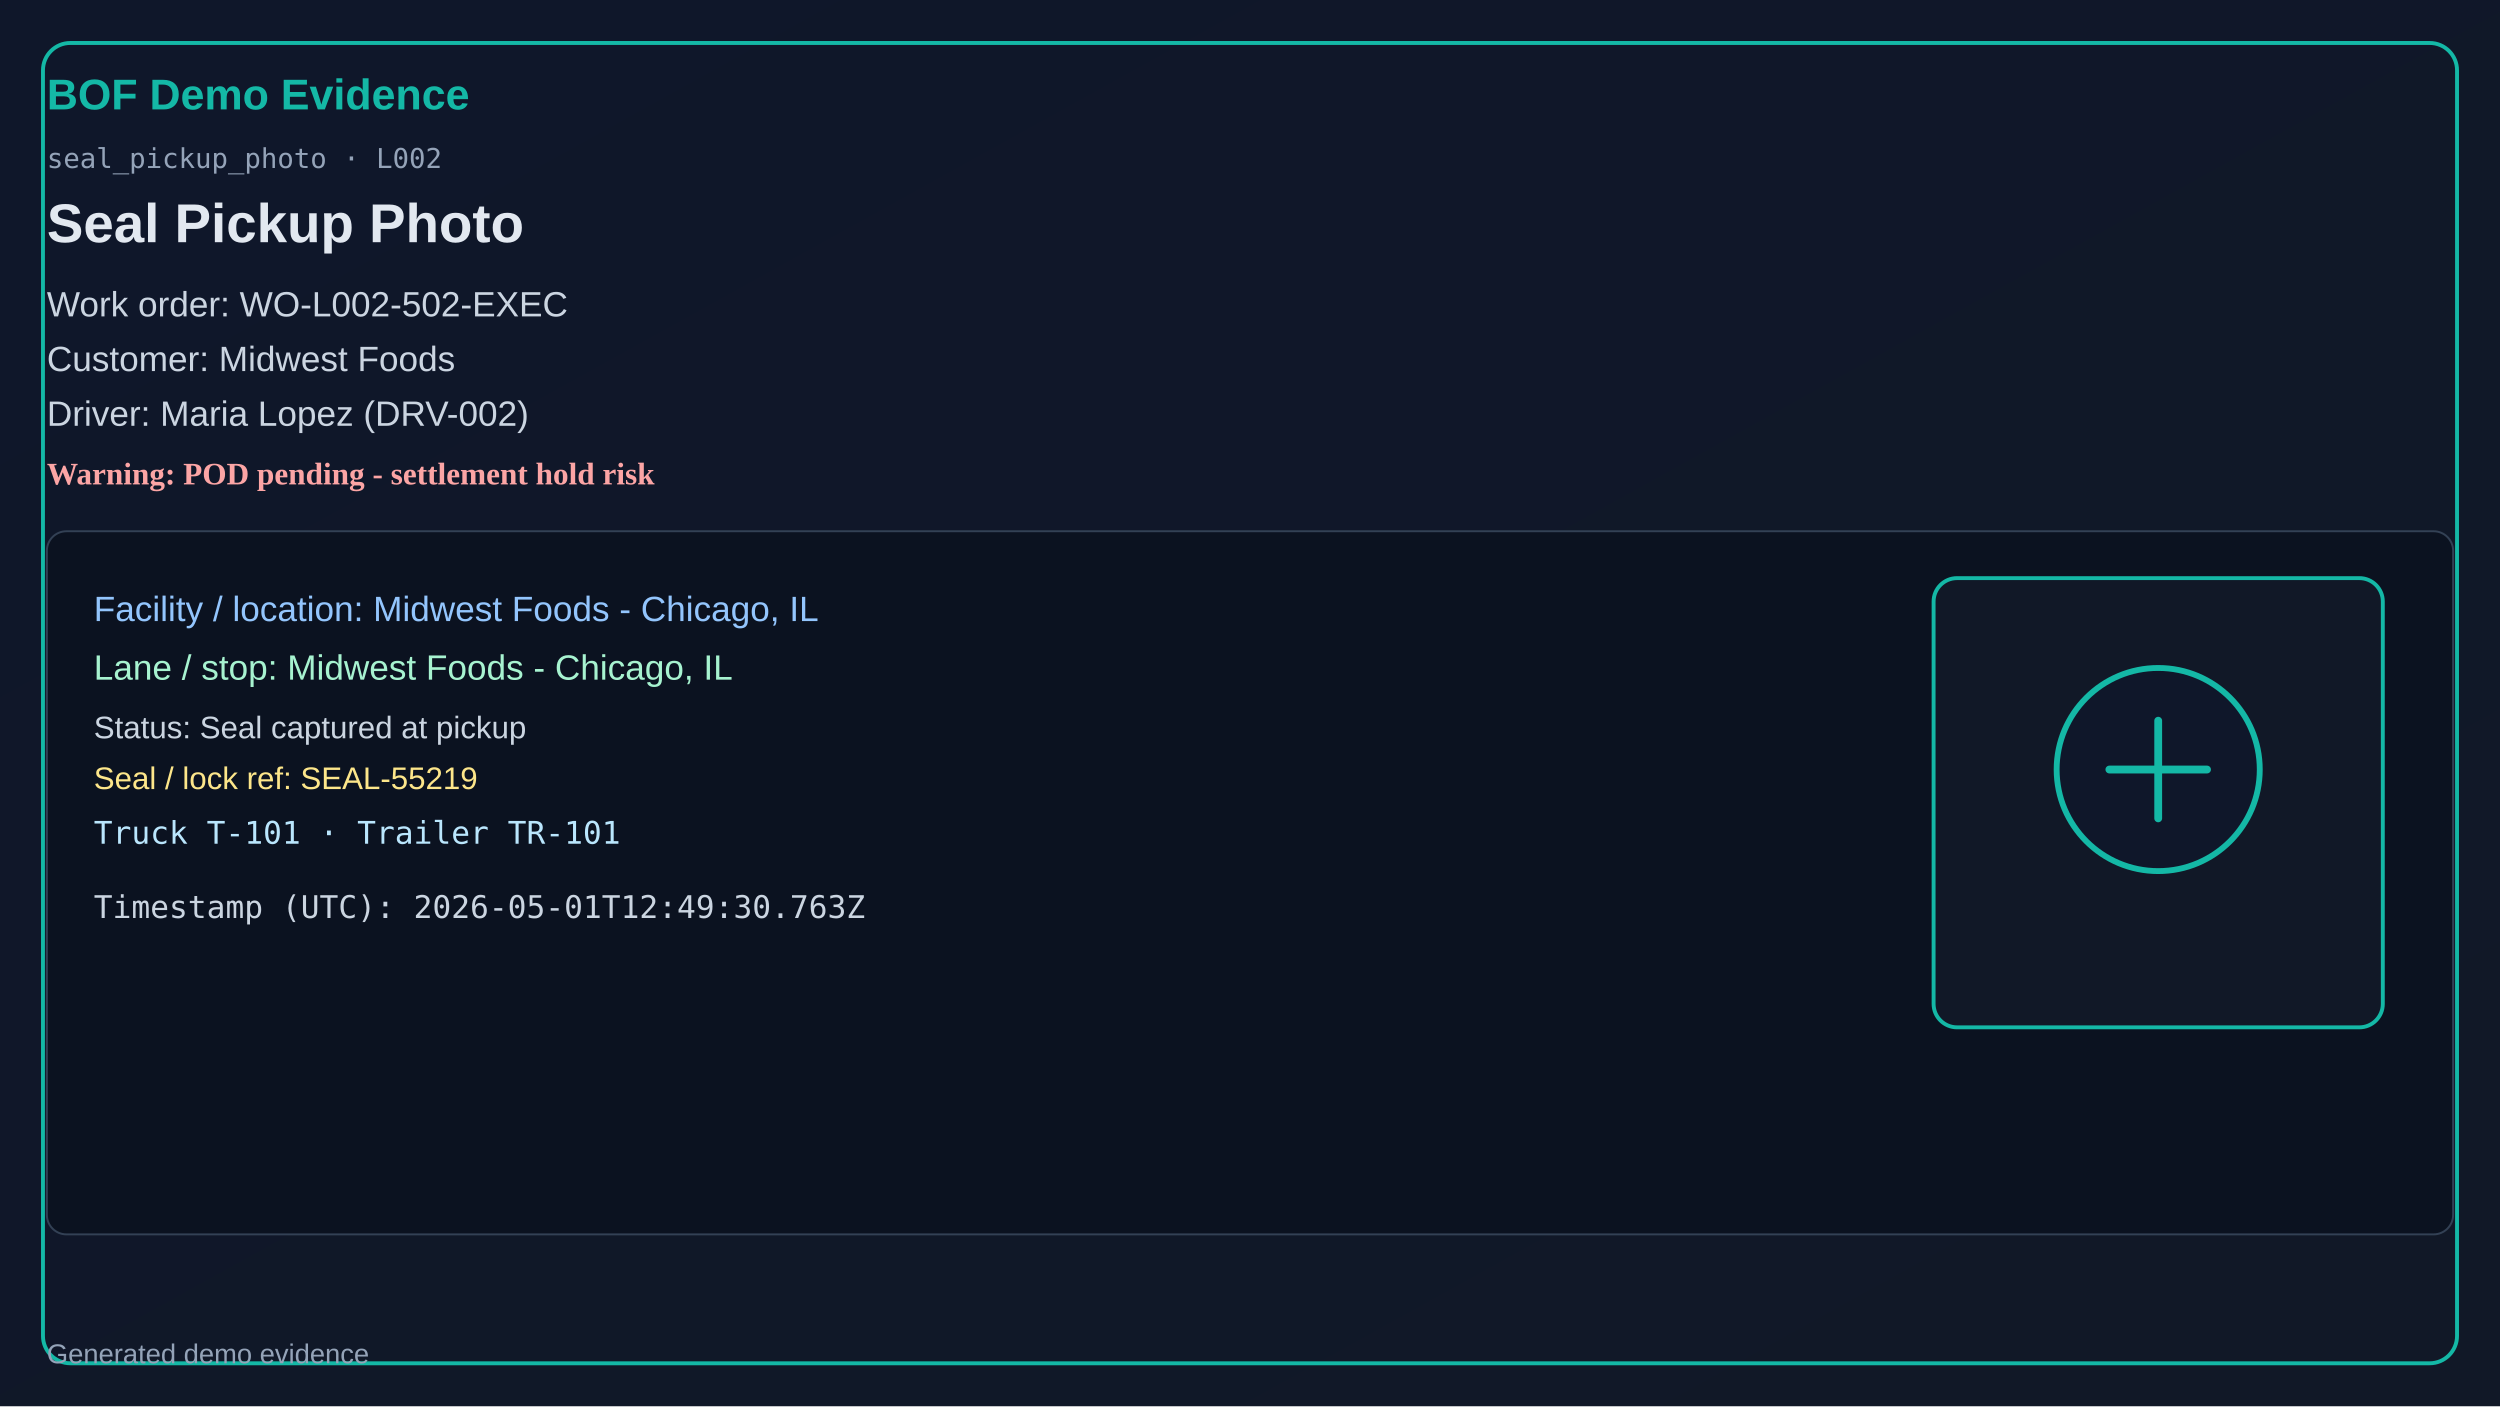
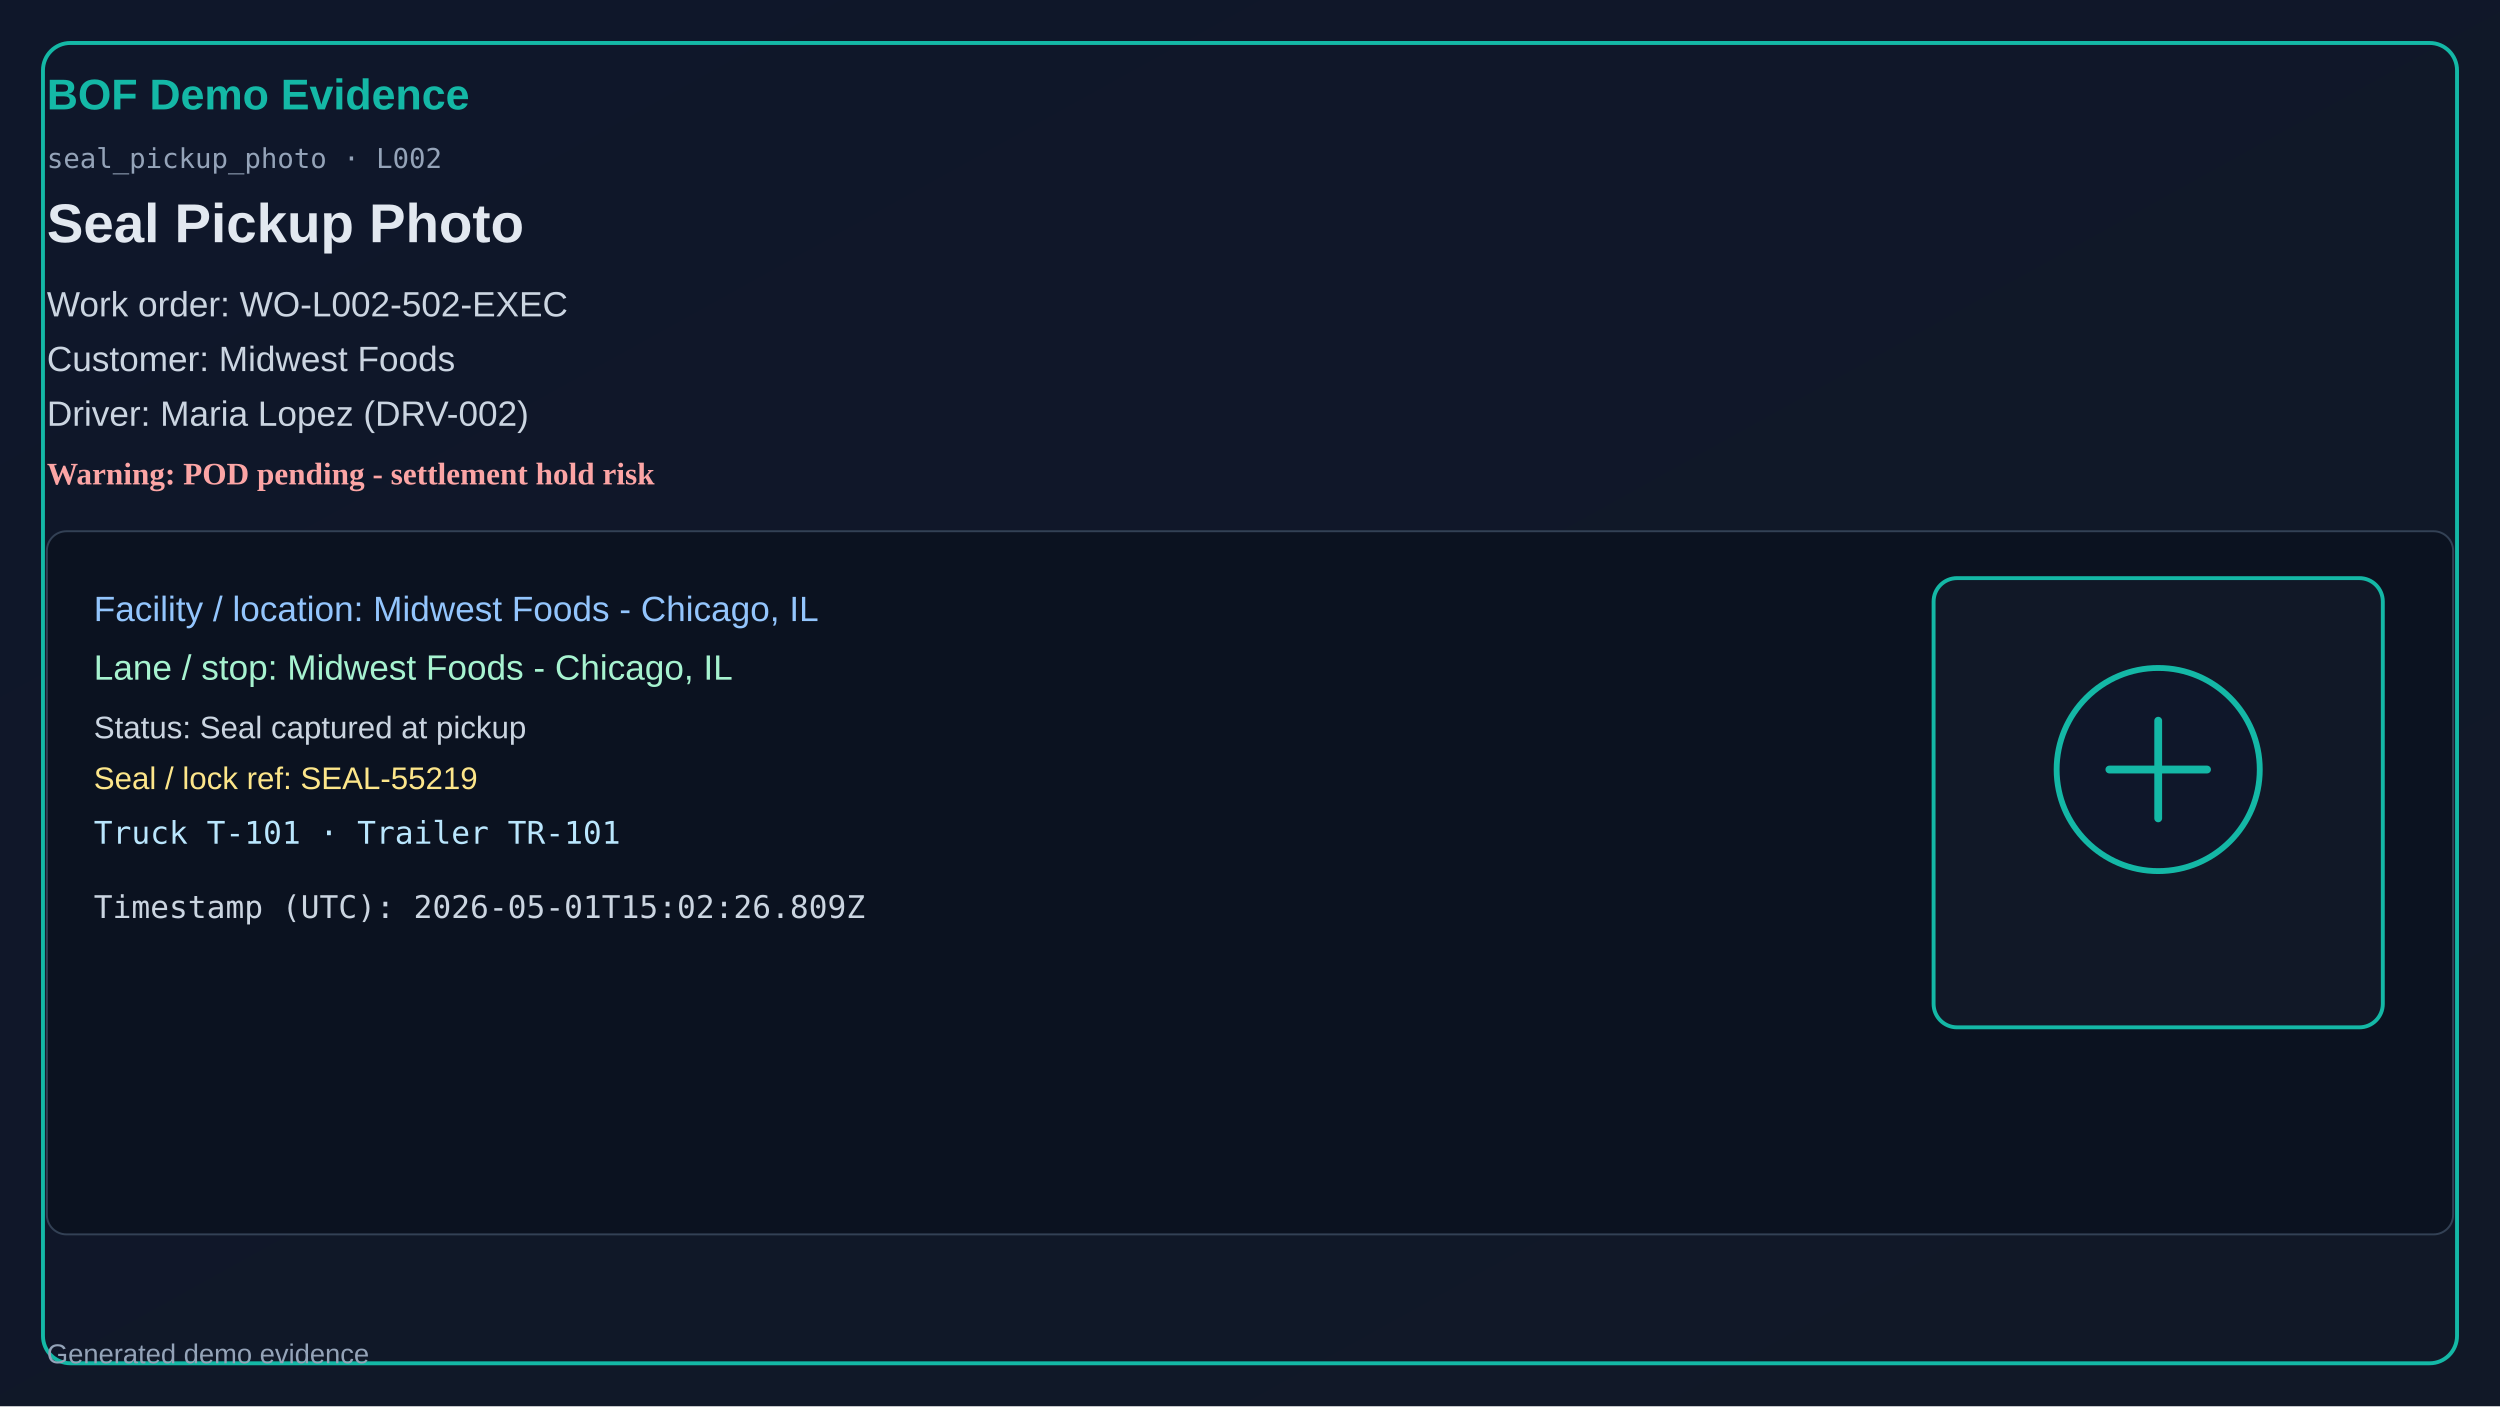
<svg xmlns="http://www.w3.org/2000/svg" width="1280" height="720" viewBox="0 0 1280 720">
  <defs>
    <linearGradient id="bg" x1="0" y1="0" x2="1" y2="1">
      <stop offset="0%" stop-color="#0f172a" />
      <stop offset="100%" stop-color="#111827" />
    </linearGradient>
  </defs>
  <rect x="0" y="0" width="1280" height="720" fill="url(#bg)" />
  <rect x="22" y="22" width="1236" height="676" rx="14" fill="none" stroke="#14b8a6" stroke-width="2" />
  <text x="24" y="56" fill="#14b8a6" font-size="22" font-family="Segoe UI, Arial" font-weight="700">BOF Demo Evidence</text>
  <text x="24" y="86" fill="#94a3b8" font-size="14" font-family="Consolas, monospace">seal_pickup_photo · L002</text>
  <text x="24" y="124" fill="#e2e8f0" font-size="28" font-family="Segoe UI, Arial" font-weight="600">Seal Pickup Photo</text>
  <text x="24" y="162" fill="#cbd5e1" font-size="18" font-family="Segoe UI, Arial">Work order: WO-L002-502-EXEC</text>
  <text x="24" y="190" fill="#cbd5e1" font-size="18" font-family="Segoe UI, Arial">Customer: Midwest Foods</text>
  <text x="24" y="218" fill="#cbd5e1" font-size="18" font-family="Segoe UI, Arial">Driver: Maria Lopez (DRV-002)</text>
  <text x="24" y="248" fill="#fca5a5" font-size="16" font-weight="700">Warning: POD pending - settlement hold risk</text>
  <rect x="24" y="272" width="1232" height="360" rx="10" fill="#0b1220" stroke="#334155" />
  <text x="48" y="318" fill="#93c5fd" font-size="18" font-family="Segoe UI, Arial">Facility / location: Midwest Foods - Chicago, IL</text>
  <text x="48" y="348" fill="#a7f3d0" font-size="18" font-family="Segoe UI, Arial">Lane / stop: Midwest Foods - Chicago, IL</text>
  <text x="48" y="378" fill="#cbd5e1" font-size="16" font-family="Segoe UI, Arial">Status: Seal captured at pickup</text>
  <text x="48" y="404" fill="#fde68a" font-size="16" font-family="Segoe UI, Arial">Seal / lock ref: SEAL-55219</text>
  <text x="48" y="432" fill="#bae6fd" font-size="16" font-family="Consolas, monospace">Truck T-101 · Trailer TR-101</text>
-   <text x="48" y="470" fill="#cbd5e1" font-size="16" font-family="Consolas, monospace">Timestamp (UTC): 2026-05-01T12:49:30.763Z</text>
+   <text x="48" y="470" fill="#cbd5e1" font-size="16" font-family="Consolas, monospace">Timestamp (UTC): 2026-05-01T15:02:26.809Z</text>
  <rect x="990" y="296" width="230" height="230" rx="12" fill="#111827" stroke="#14b8a6" stroke-width="2" />
  <circle cx="1105" cy="394" r="52" fill="#0f172a" stroke="#14b8a6" stroke-width="3" />
  <path d="M1080 394h50M1105 369v50" stroke="#14b8a6" stroke-width="4" stroke-linecap="round" />
  <text x="24" y="698" fill="#94a3b8" font-size="14" font-family="Segoe UI, Arial">Generated demo evidence</text>
</svg>
